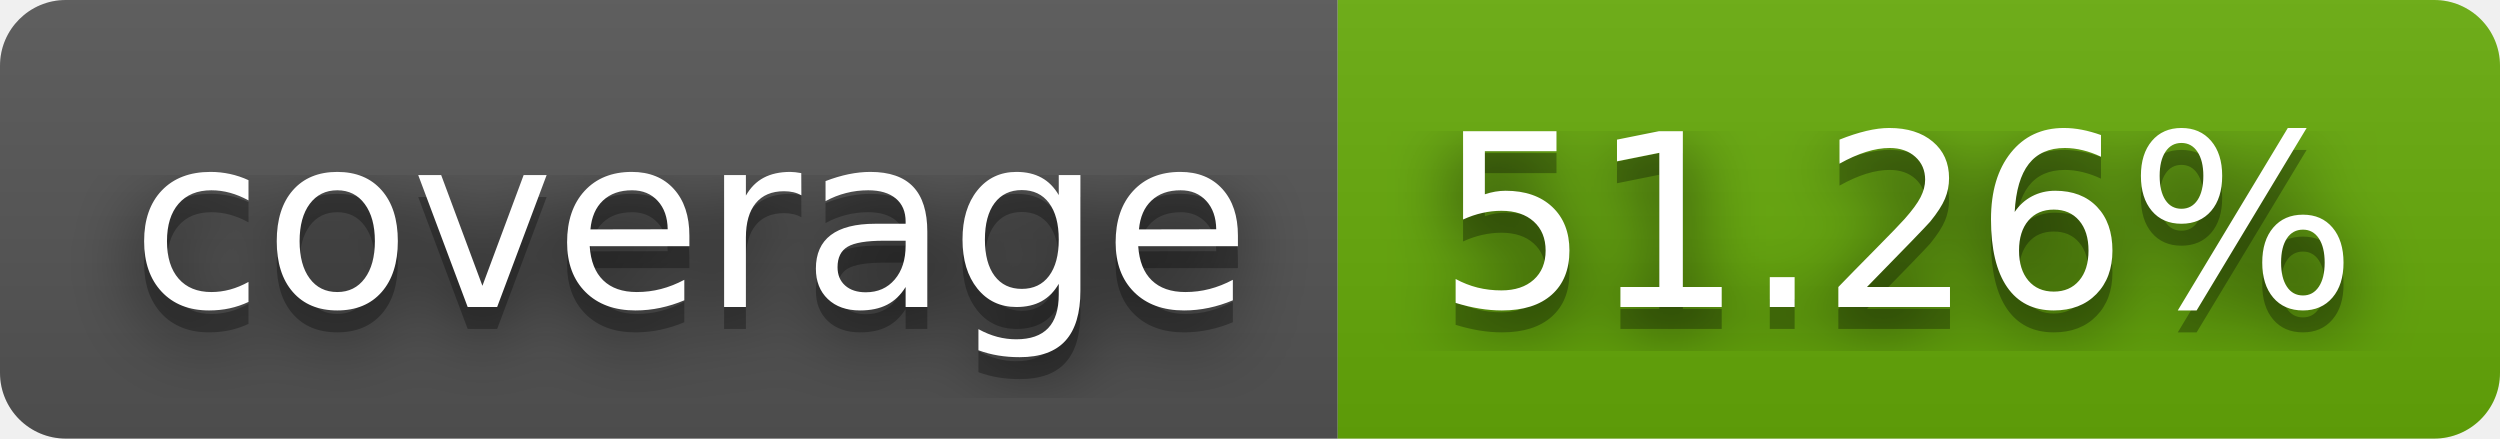
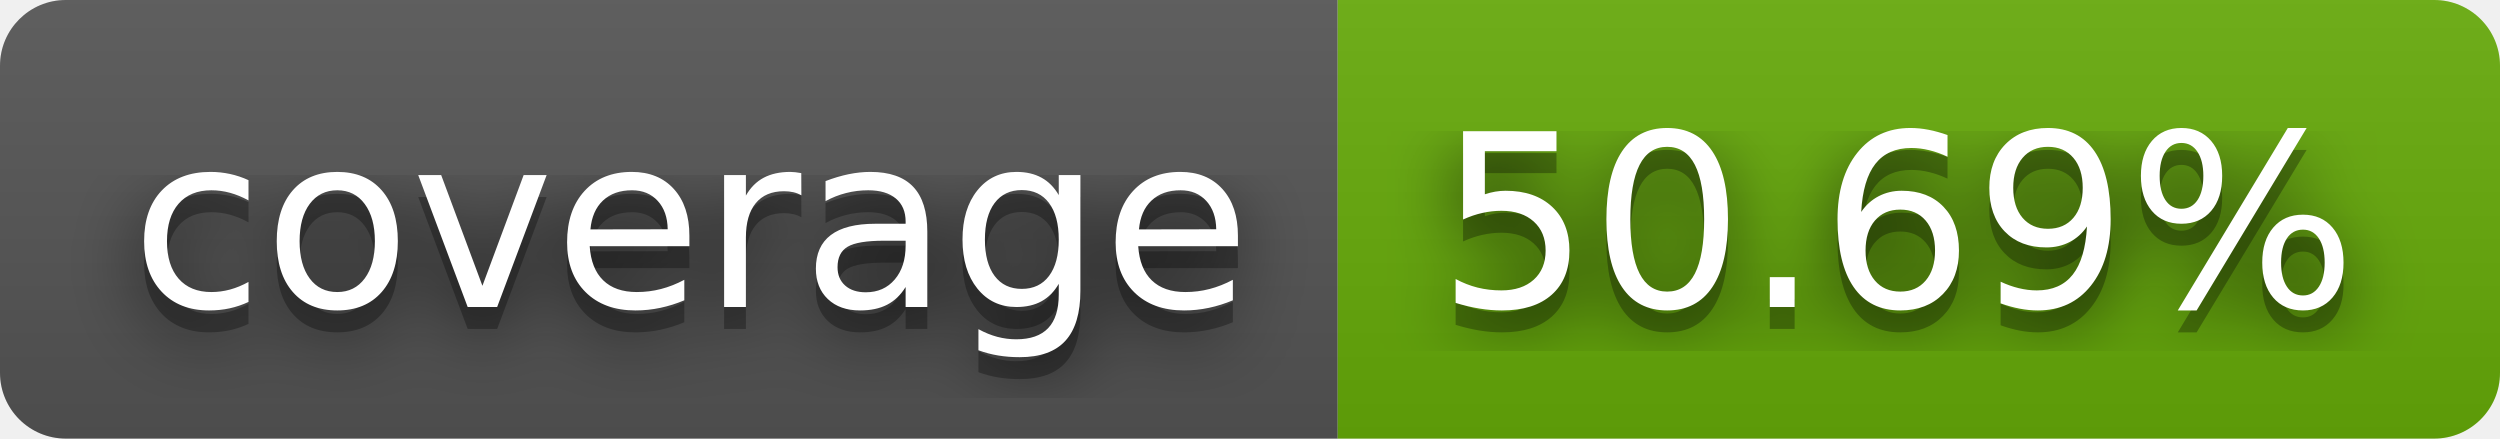
- <svg xmlns="http://www.w3.org/2000/svg" width="114" height="20" role="img" aria-label="coverage: 51.26%">
+ <svg xmlns="http://www.w3.org/2000/svg" width="114" height="20" role="img" aria-label="coverage: 50.69%">
  <filter id="blur">
    <feGaussianBlur stdDeviation="16" />
  </filter>
  <linearGradient id="s" x2="0" y2="100%">
    <stop offset="0" stop-color="#bbb" stop-opacity=".1" />
    <stop offset="1" stop-opacity=".1" />
  </linearGradient>
  <clipPath id="r">
    <rect width="114" height="20" rx="3" />
  </clipPath>
  <g clip-path="url(#r)">
    <rect width="61" height="20" fill="#555" />
    <rect x="61" width="53" height="20" fill="#67ac09" />
    <rect width="114" height="20" fill="url(#s)" />
  </g>
  <g fill="#fff" text-anchor="middle" font-family="Verdana,Geneva,DejaVu Sans,sans-serif" text-rendering="geometricPrecision" font-size="110">
    <g transform="scale(.1)">
      <g aria-hidden="true" fill="#010101">
        <text x="315" y="150" fill-opacity=".8" filter="url(#blur)" textLength="510">coverage</text>
        <text x="315" y="150" fill-opacity=".3" textLength="510">coverage</text>
      </g>
      <text x="315" y="140" textLength="510">coverage</text>
    </g>
    <g transform="scale(.1)">
      <g aria-hidden="true" fill="#010101">
-         <text x="865" y="150" fill-opacity=".8" filter="url(#blur)" textLength="430">51.26%</text>
-         <text x="865" y="150" fill-opacity=".3" textLength="430">51.26%</text>
+         <text x="865" y="150" fill-opacity=".8" filter="url(#blur)" textLength="430">50.69%</text>
+         <text x="865" y="150" fill-opacity=".3" textLength="430">50.69%</text>
      </g>
-       <text x="865" y="140" textLength="430">51.26%</text>
+       <text x="865" y="140" textLength="430">50.69%</text>
    </g>
  </g>
</svg>
